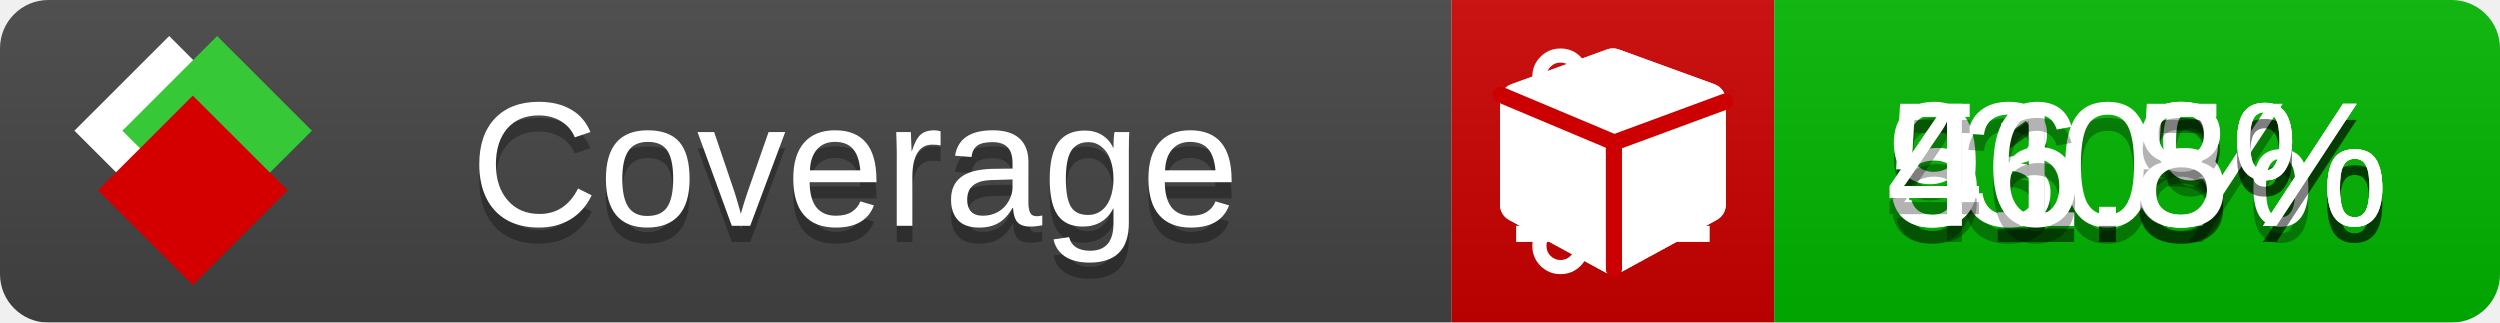
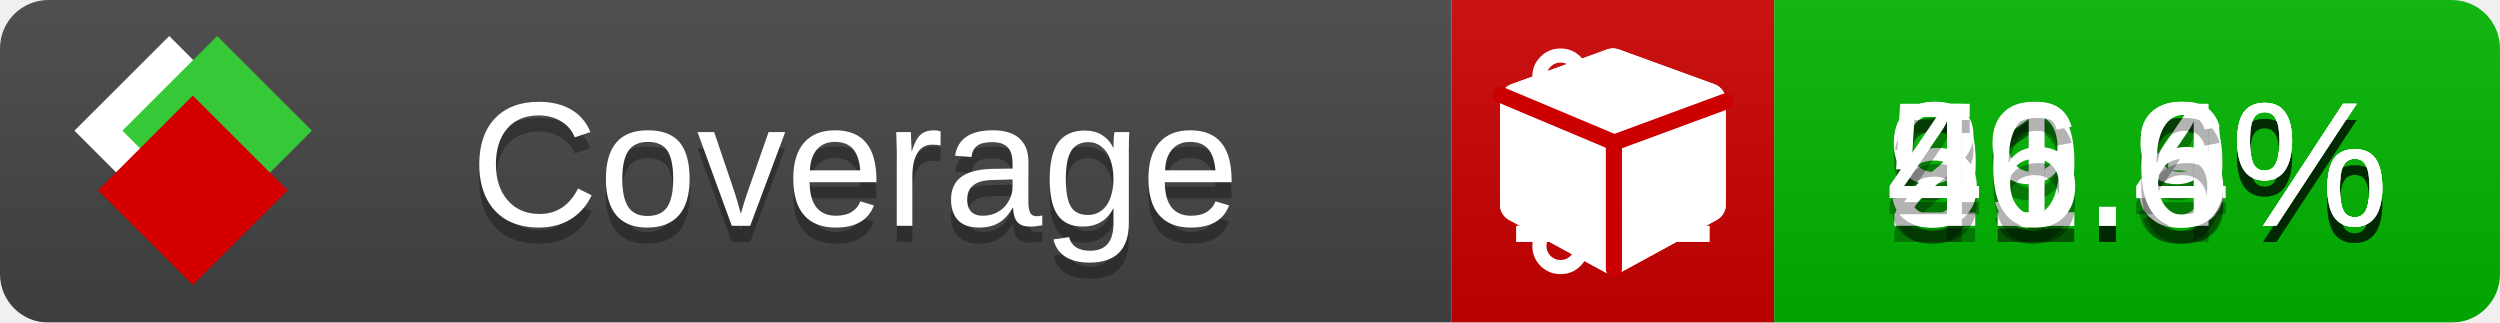
<svg xmlns="http://www.w3.org/2000/svg" xmlns:xlink="http://www.w3.org/1999/xlink" width="155" height="20">
  <style type="text/css">
          
            @keyframes fade1 {
                0% { visibility: visible; opacity: 1; }
               23% { visibility: visible; opacity: 1; }
               25% { visibility: hidden; opacity: 0; }
               48% { visibility: hidden; opacity: 0; }
               50% { visibility: hidden; opacity: 0; }
               73% { visibility: hidden; opacity: 0; }
               75% { visibility: hidden; opacity: 0; }
               98% { visibility: hidden; opacity: 0; }
              100% { visibility: visible; opacity: 1; }
            }
            @keyframes fade2 {
                0% { visibility: hidden; opacity: 0; }
               23% { visibility: hidden; opacity: 0; }
               25% { visibility: visible; opacity: 1; }
               48% { visibility: visible; opacity: 1; }
               50% { visibility: hidden; opacity: 0; }
               73% { visibility: hidden; opacity: 0; }
               75% { visibility: hidden; opacity: 0; }
               98% { visibility: hidden; opacity: 0; }
              100% { visibility: hidden; opacity: 0; }
            }
            @keyframes fade3 {
                0% { visibility: hidden; opacity: 0; }
               23% { visibility: hidden; opacity: 0; }
               25% { visibility: hidden; opacity: 0; }
               48% { visibility: hidden; opacity: 0; }
               50% { visibility: visible; opacity: 1; }
               73% { visibility: visible; opacity: 1; }
               75% { visibility: hidden; opacity: 0; }
               98% { visibility: hidden; opacity: 0; }
              100% { visibility: hidden; opacity: 0; }
            }
            @keyframes fade4 {
                0% { visibility: hidden; opacity: 0; }
               23% { visibility: hidden; opacity: 0; }
               25% { visibility: hidden; opacity: 0; }
               48% { visibility: hidden; opacity: 0; }
               50% { visibility: hidden; opacity: 0; }
               73% { visibility: hidden; opacity: 0; }
               75% { visibility: visible; opacity: 1; }
               98% { visibility: visible; opacity: 1; }
              100% { visibility: hidden; opacity: 0; }
            }
            .linecoverage {
                animation-duration: 15s;
                animation-name: fade1;
                animation-iteration-count: infinite;
            }
            .branchcoverage {
                animation-duration: 15s;
                animation-name: fade2;
                animation-iteration-count: infinite;
            }
            .methodcoverage {
                animation-duration: 15s;
                animation-name: fade3;
                animation-iteration-count: infinite;
            }
            .fullmethodcoverage {
                animation-duration: 15s;
                animation-name: fade4;
                animation-iteration-count: infinite;
            }
          
    </style>
  <defs>
    <linearGradient id="gradient" x2="0" y2="100%">
      <stop offset="0" stop-color="#bbb" stop-opacity=".1" />
      <stop offset="1" stop-opacity=".1" />
    </linearGradient>
    <linearGradient id="c">
      <stop offset="0" stop-color="#d40000" />
      <stop offset="1" stop-color="#ff2a2a" />
    </linearGradient>
    <linearGradient id="a">
      <stop offset="0" stop-color="#e0e0de" />
      <stop offset="1" stop-color="#fff" />
    </linearGradient>
    <linearGradient id="b">
      <stop offset="0" stop-color="#37c837" />
      <stop offset="1" stop-color="#217821" />
    </linearGradient>
    <linearGradient xlink:href="#a" id="e" x1="106.44" x2="69.96" y1="-11.96" y2="-46.84" gradientTransform="matrix(-.8426 -.00045 -.00045 -.8426 -94.27 -75.82)" gradientUnits="userSpaceOnUse" />
    <linearGradient xlink:href="#b" id="f" x1="56.19" x2="77.97" y1="-23.45" y2="10.62" gradientTransform="matrix(.8426 .00045 .00045 .8426 94.27 75.82)" gradientUnits="userSpaceOnUse" />
    <linearGradient xlink:href="#c" id="g" x1="79.98" x2="132.9" y1="10.79" y2="10.79" gradientTransform="matrix(.8426 .00045 .00045 .8426 94.27 75.82)" gradientUnits="userSpaceOnUse" />
    <mask id="mask">
      <rect width="155" height="20" rx="3" fill="#fff" />
    </mask>
    <g id="icon" transform="matrix(.04486 0 0 .04481 -.48 -.63)">
      <rect width="52.92" height="52.92" x="-109.72" y="-27.13" fill="url(#e)" transform="rotate(-135)" />
      <rect width="52.92" height="52.92" x="70.19" y="-39.18" fill="url(#f)" transform="rotate(45)" />
      <rect width="52.92" height="52.92" x="80.05" y="-15.74" fill="url(#g)" transform="rotate(45)" />
    </g>
  </defs>
  <g mask="url(#mask)">
    <rect x="0" y="0" width="90" height="20" fill="#444" />
    <rect x="90" y="0" width="20" height="20" fill="#c00" />
    <rect x="110" y="0" width="45" height="20" fill="#00B600" />
    <rect x="0" y="0" width="155" height="20" fill="url(#gradient)" />
  </g>
  <g>
    <path class="linecoverage" stroke="#fff" d="M94 6.5 h12 M94 10.5 h12 M94 14.5 h12" />
    <path class="branchcoverage" fill="#fff" d="m 97.628,15.247 q 0,-0.364 -0.255,-0.619 -0.255,-0.255 -0.619,-0.255 -0.364,0 -0.619,0.255 -0.255,0.255 -0.255,0.619 0,0.364 0.255,0.619 0.255,0.255 0.619,0.255 0.364,0 0.619,-0.255 0.255,-0.255 0.255,-0.619 z m 0,-10.493 q 0,-0.364 -0.255,-0.619 -0.255,-0.255 -0.619,-0.255 -0.364,0 -0.619,0.255 -0.255,0.255 -0.255,0.619 0,0.364 0.255,0.619 0.255,0.255 0.619,0.255 0.364,0 0.619,-0.255 0.255,-0.255 0.255,-0.619 z m 5.83,1.166 q 0,-0.364 -0.255,-0.619 -0.255,-0.255 -0.619,-0.255 -0.364,0 -0.619,0.255 -0.255,0.255 -0.255,0.619 0,0.364 0.255,0.619 0.255,0.255 0.619,0.255 0.364,0 0.619,-0.255 0.255,-0.255 0.255,-0.619 z m 0.874,0 q 0,0.474 -0.237,0.879 -0.237,0.405 -0.638,0.633 -0.018,2.614 -2.059,3.771 -0.619,0.346 -1.849,0.738 -1.166,0.364 -1.544,0.647 -0.378,0.282 -0.378,0.911 l 0,0.237 q 0.401,0.228 0.638,0.633 0.237,0.405 0.237,0.879 0,0.729 -0.51,1.239 -0.51,0.51 -1.239,0.51 -0.729,0 -1.239,-0.51 -0.51,-0.51 -0.51,-1.239 0,-0.474 0.237,-0.879 0.237,-0.405 0.638,-0.633 l 0,-7.469 q -0.401,-0.228 -0.638,-0.633 -0.237,-0.405 -0.237,-0.879 0,-0.729 0.51,-1.239 0.51,-0.51 1.239,-0.51 0.729,0 1.239,0.51 0.51,0.51 0.51,1.239 0,0.474 -0.237,0.879 -0.237,0.405 -0.638,0.633 l 0,4.527 q 0.492,-0.237 1.403,-0.519 0.501,-0.155 0.797,-0.269 0.296,-0.114 0.642,-0.282 0.346,-0.169 0.537,-0.36 0.191,-0.191 0.369,-0.465 0.178,-0.273 0.255,-0.633 0.077,-0.36 0.077,-0.833 -0.401,-0.228 -0.638,-0.633 -0.237,-0.405 -0.237,-0.879 0,-0.729 0.51,-1.239 0.51,-0.51 1.239,-0.51 0.729,0 1.239,0.51 0.51,0.51 0.51,1.239 z" />
    <path class="methodcoverage" fill="#fff" d="m 100.538,15.629 5.385,-2.936 v -5.351 l -5.385,1.96 z M 100,8.351 105.873,6.214 100,4.077 94.127,6.214 Z m 7,-2.12 v 6.462 q 0,0.294 -0.151,0.547 -0.151,0.252 -0.412,0.395 l -5.923,3.231 q -0.236,0.135 -0.513,0.135 -0.278,0 -0.513,-0.135 l -5.923,-3.231 Q 93.303,13.492 93.151,13.239 93,12.987 93,12.692 v -6.462 q 0,-0.337 0.194,-0.614 0.194,-0.278 0.513,-0.395 l 5.923,-2.154 q 0.185,-0.067 0.37,-0.067 0.185,0 0.37,0.067 l 5.923,2.154 q 0.32,0.118 0.513,0.395 Q 107,5.894 107,6.231 Z" />
    <path class="fullmethodcoverage" fill="#fff" d="m 107,6.231 v 6.462 c 0,0.196 -0.051,0.379 -0.151,0.547 -0.101,0.168 -0.238,0.3 -0.412,0.395 l -5.923,3.231 c -0.157,0.09 -0.328,0.135 -0.513,0.135 -0.185,0 -0.356,-0.045 -0.513,-0.135 l -5.923,-3.231 C 93.39,13.539 93.252,13.407 93.151,13.239 93.05,13.071 93,12.889 93,12.692 v -6.462 c 0,-0.224 0.065,-0.429 0.194,-0.614 0.129,-0.185 0.3,-0.317 0.513,-0.395 l 5.923,-2.154 c 0.123,-0.045 0.247,-0.067 0.37,-0.067 0.123,0 0.247,0.022 0.37,0.067 l 5.923,2.154 c 0.213,0.079 0.384,0.21 0.513,0.395 0.129,0.185 0.194,0.39 0.194,0.614 z" />
    <path class="fullmethodcoverage" style="fill:none;stroke:#cc0000;stroke-width:1;stroke-linecap:round;stroke-dasharray:none;stroke-opacity:1" d="m 100.064,16.677 -0.002,-7.833 6.906,-2.547" />
    <path class="fullmethodcoverage" style="fill:none;stroke:#cc0000;stroke-width:1;stroke-linecap:round;stroke-dasharray:none;stroke-opacity:1" d="M 99.914,8.765 93.052,5.882" />
  </g>
  <g fill="#fff" text-anchor="middle" font-family="Verdana,Arial,Geneva,sans-serif" font-size="11">
    <a xlink:href="https://github.com/danielpalme/ReportGenerator" target="_top">
      <use xlink:href="#icon" transform="translate(3,1) scale(3.5)" />
    </a>
    <text x="53" y="15" fill="#010101" fill-opacity=".3">Coverage</text>
    <text x="53" y="14" fill="#fff">Coverage</text>
    <text class="linecoverage" x="132.5" y="15" fill="#010101" fill-opacity=".3">91.3%</text>
    <text class="linecoverage" x="132.5" y="14">91.3%</text>
-     <text class="branchcoverage" x="132.5" y="15" fill="#010101" fill-opacity=".3">30%</text>
-     <text class="branchcoverage" x="132.5" y="14">30%</text>
-     <text class="methodcoverage" x="132.5" y="15" fill="#010101" fill-opacity=".3">51.5%</text>
-     <text class="methodcoverage" x="132.5" y="14">51.5%</text>
-     <text class="fullmethodcoverage" x="132.5" y="15" fill="#010101" fill-opacity=".3">46.8%</text>
-     <text class="fullmethodcoverage" x="132.5" y="14">46.8%</text>
+     <text class="branchcoverage" x="132.5" y="15" fill="#010101" fill-opacity=".3">29.9%</text>
+     <text class="branchcoverage" x="132.5" y="14">29.9%</text>
+     <text class="methodcoverage" x="132.5" y="15" fill="#010101" fill-opacity=".3">51.4%</text>
+     <text class="methodcoverage" x="132.5" y="14">51.4%</text>
+     <text class="fullmethodcoverage" x="132.5" y="15" fill="#010101" fill-opacity=".3">46.6%</text>
+     <text class="fullmethodcoverage" x="132.5" y="14">46.6%</text>
  </g>
  <g>
    <rect class="linecoverage" x="90" y="0" width="65" height="20" fill-opacity="0" />
    <rect class="branchcoverage" x="90" y="0" width="65" height="20" fill-opacity="0" />
    <rect class="methodcoverage" x="90" y="0" width="65" height="20" fill-opacity="0" />
    <rect class="fullmethodcoverage" x="90" y="0" width="65" height="20" fill-opacity="0" />
  </g>
</svg>
